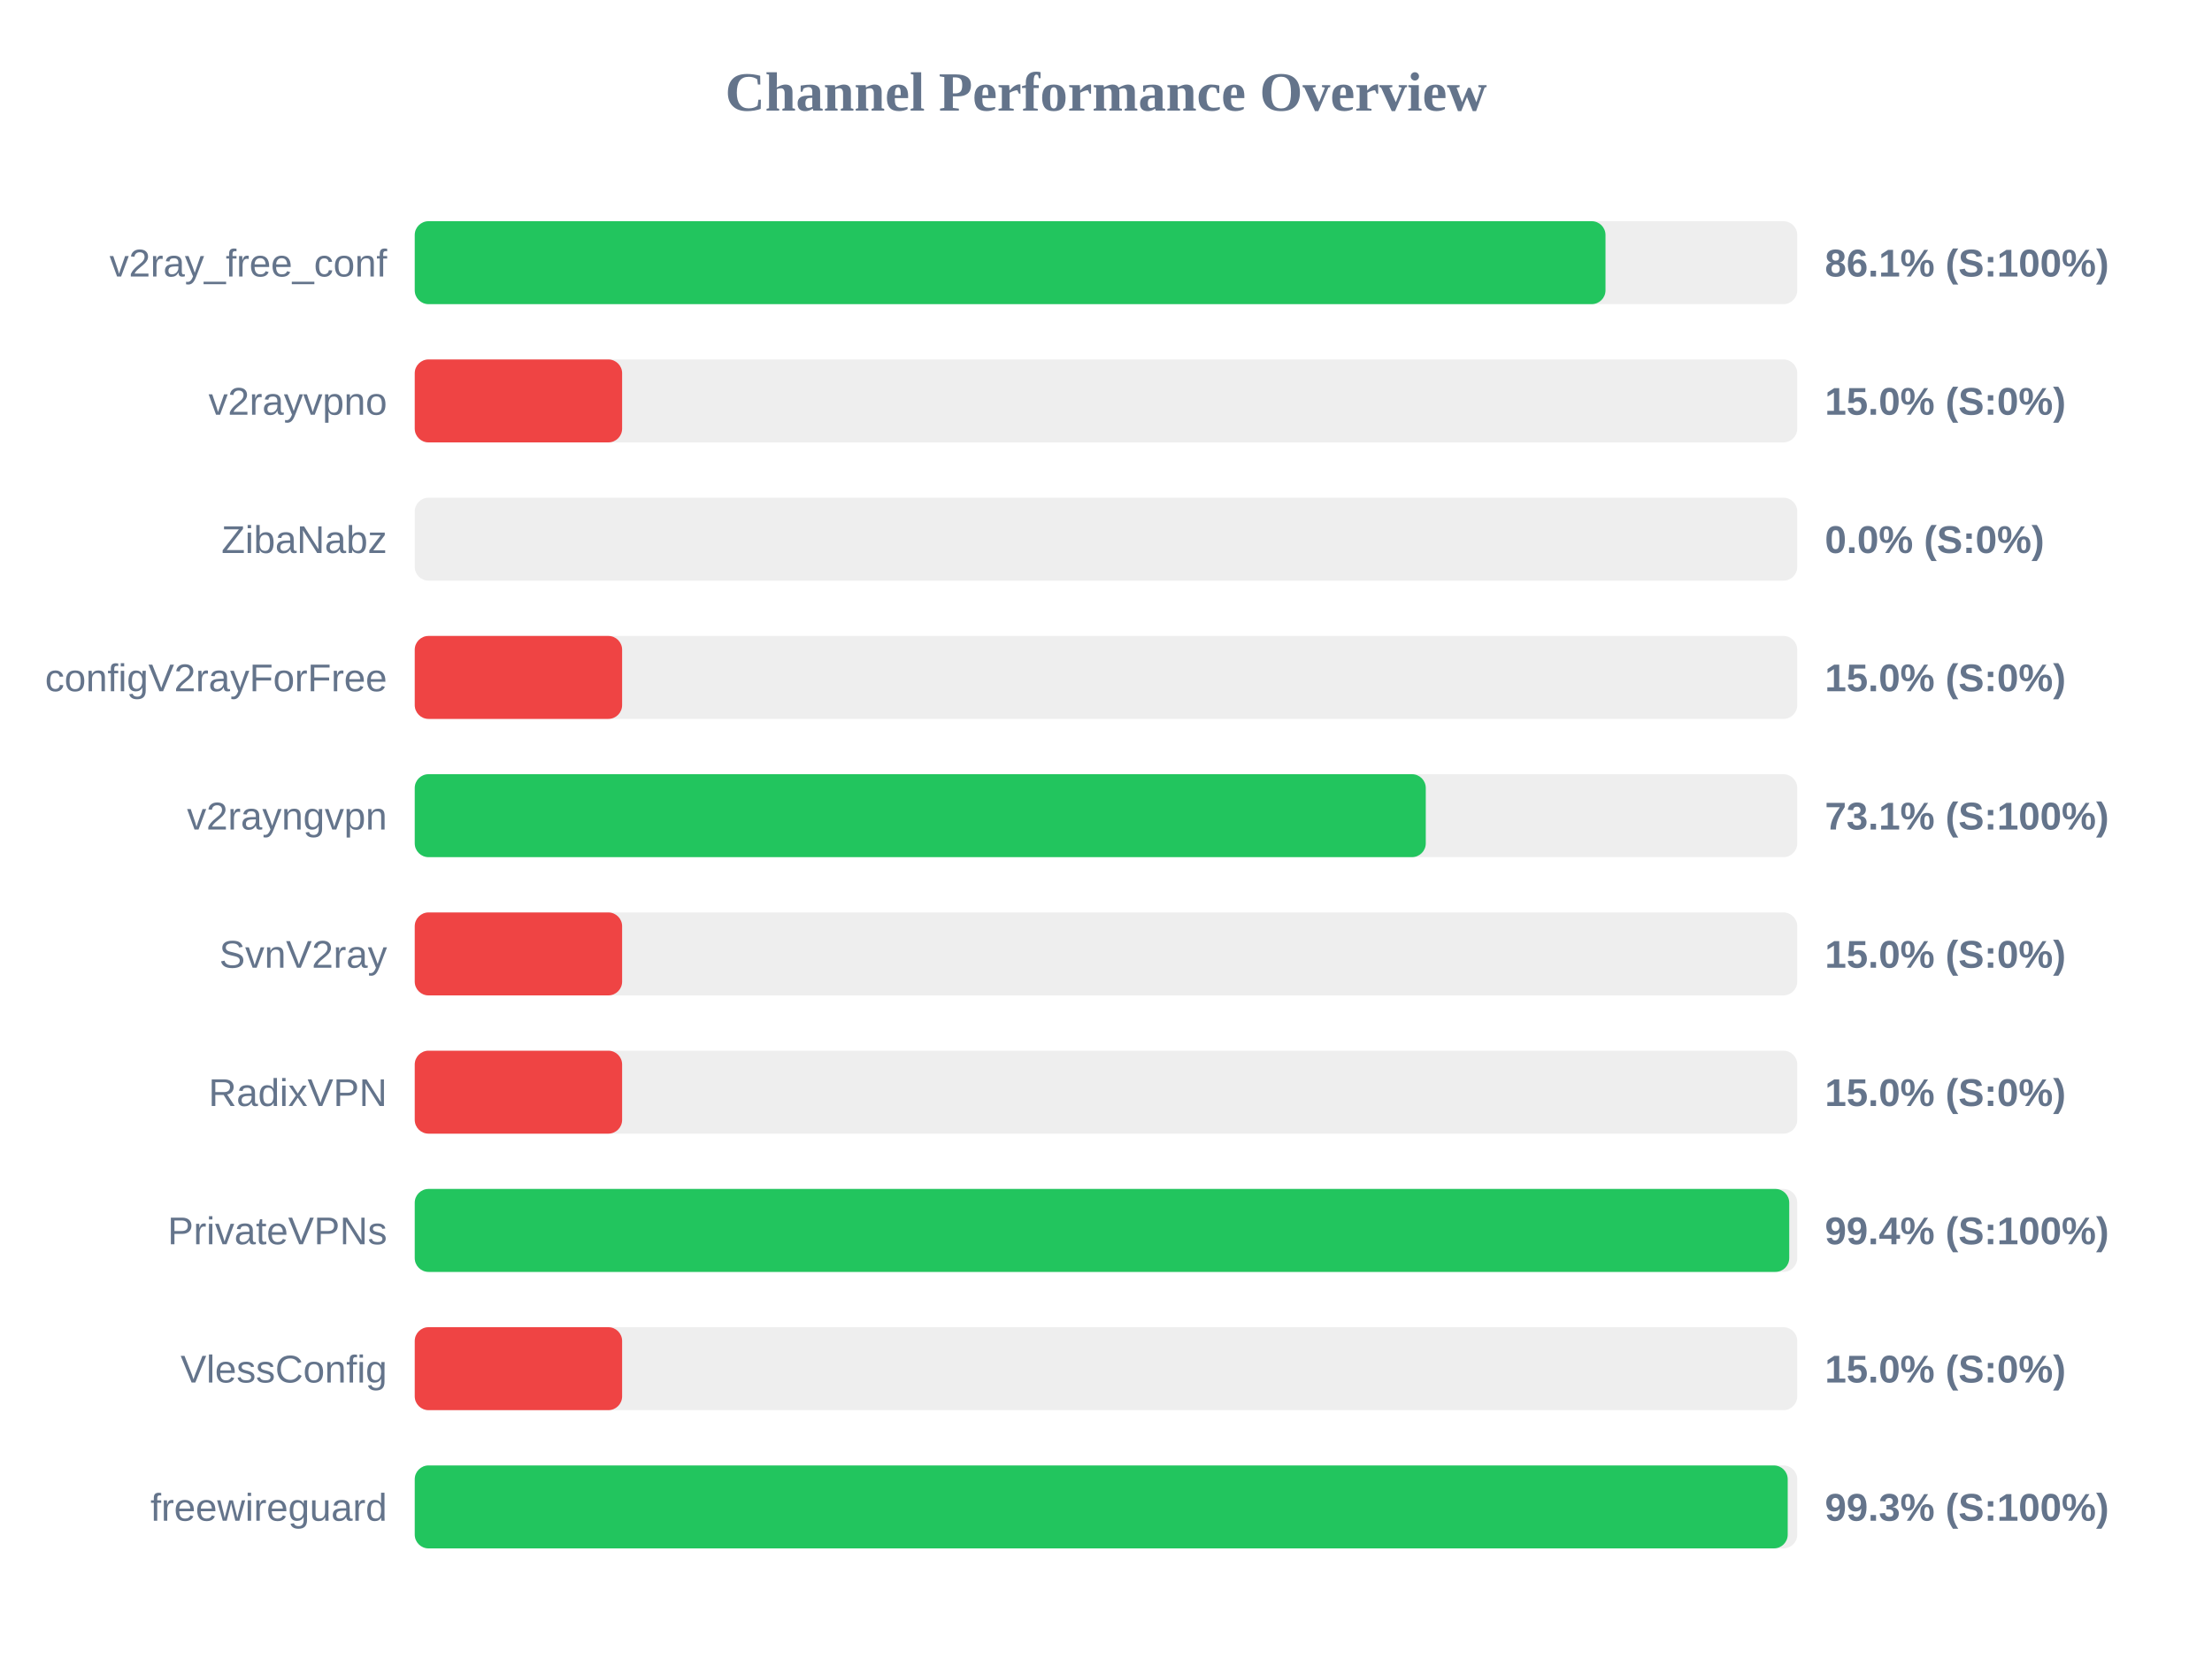
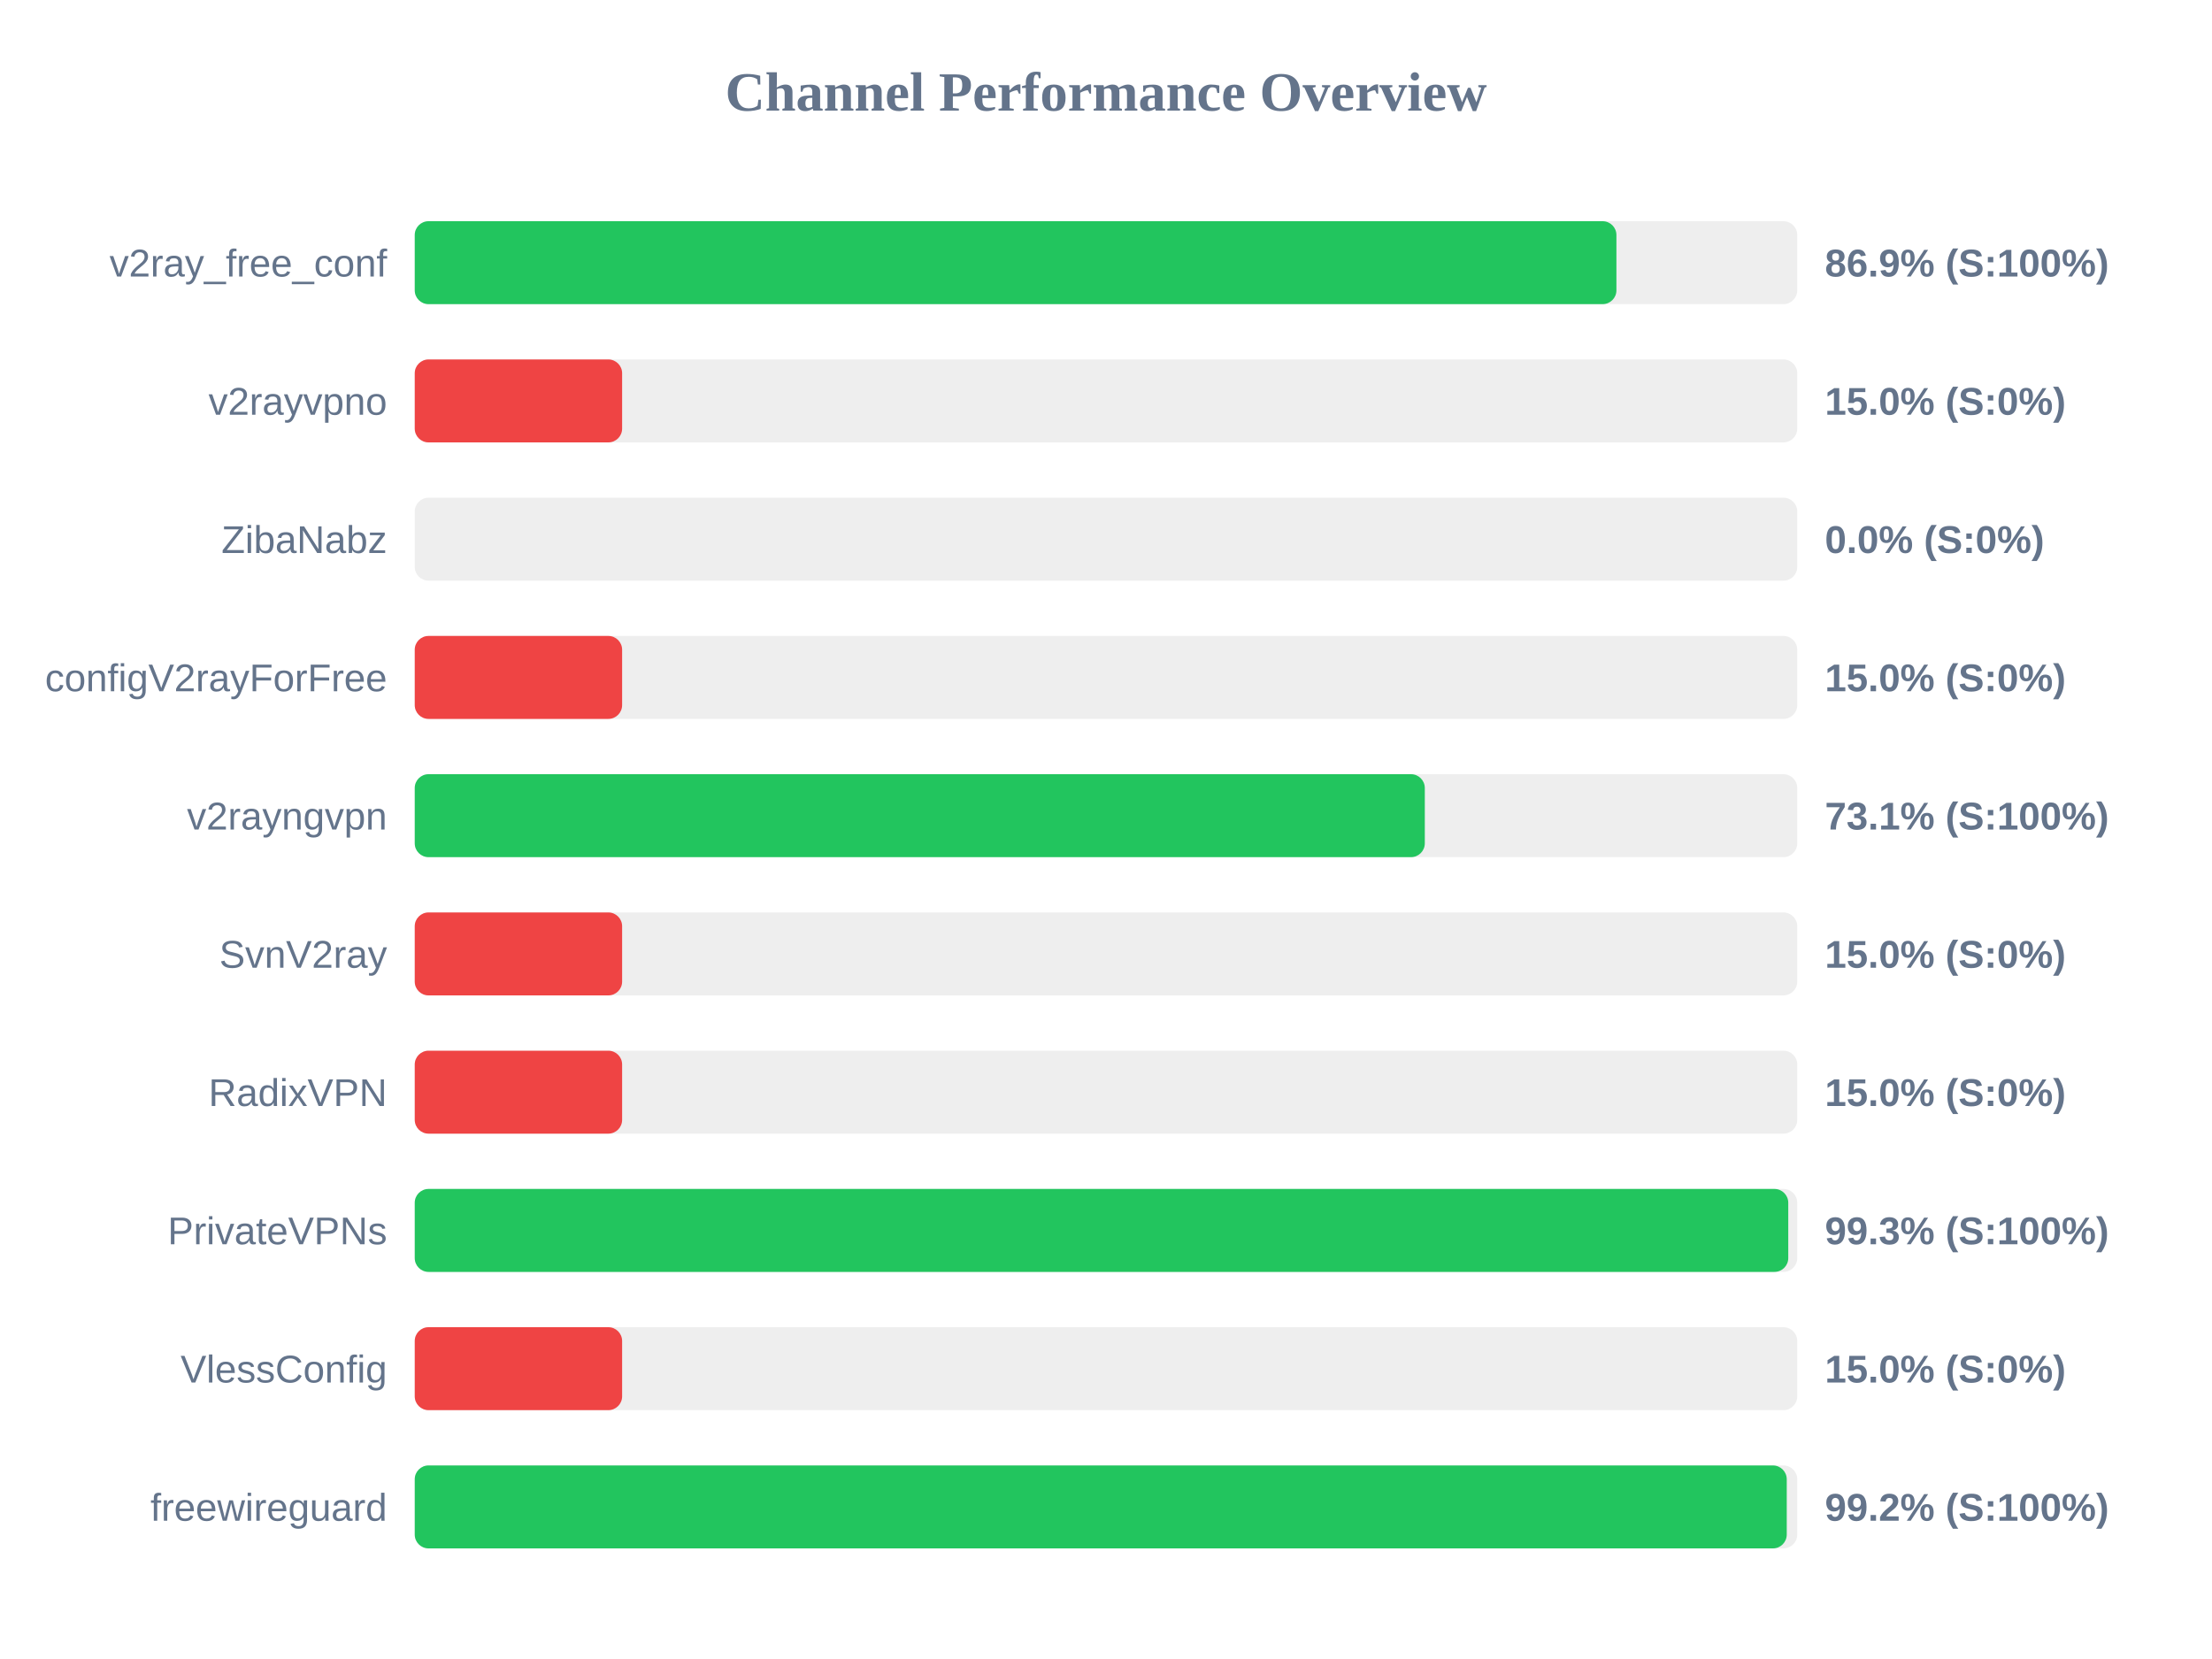
<svg xmlns="http://www.w3.org/2000/svg" width="800" height="600" version="1.1">
  <style>
        .row { font: 14px Arial; fill: #64748b; }
        .score { font: bold 14px Arial; fill: #64748b; }
    </style>
  <text x="400" y="40" text-anchor="middle" font-size="20px" font-weight="bold" fill="#64748b">Channel Performance Overview</text>
  <rect x="150" y="80" width="500" height="30" fill="#eee" rx="5" />
-   <rect x="150" y="80" width="430.65" height="30" fill="#22c55e" rx="5" />
+   <rect x="150" y="80" width="434.6" height="30" fill="#22c55e" rx="5" />
  <text x="140" y="100" text-anchor="end" class="row">v2ray_free_conf</text>
-   <text x="660" y="100" text-anchor="start" class="score">86.1% (S:100%)</text>
+   <text x="660" y="100" text-anchor="start" class="score">86.9% (S:100%)</text>
  <rect x="150" y="130" width="500" height="30" fill="#eee" rx="5" />
  <rect x="150" y="130" width="75.0" height="30" fill="#ef4444" rx="5" />
  <text x="140" y="150" text-anchor="end" class="row">v2rayvpno</text>
  <text x="660" y="150" text-anchor="start" class="score">15.0% (S:0%)</text>
  <rect x="150" y="180" width="500" height="30" fill="#eee" rx="5" />
  <rect x="150" y="180" width="0.0" height="30" fill="#ef4444" rx="5" />
  <text x="140" y="200" text-anchor="end" class="row">ZibaNabz</text>
  <text x="660" y="200" text-anchor="start" class="score">0.0% (S:0%)</text>
  <rect x="150" y="230" width="500" height="30" fill="#eee" rx="5" />
  <rect x="150" y="230" width="75.0" height="30" fill="#ef4444" rx="5" />
  <text x="140" y="250" text-anchor="end" class="row">configV2rayForFree</text>
  <text x="660" y="250" text-anchor="start" class="score">15.0% (S:0%)</text>
  <rect x="150" y="280" width="500" height="30" fill="#eee" rx="5" />
-   <rect x="150" y="280" width="365.65" height="30" fill="#22c55e" rx="5" />
+   <rect x="150" y="280" width="365.3" height="30" fill="#22c55e" rx="5" />
  <text x="140" y="300" text-anchor="end" class="row">v2rayngvpn</text>
  <text x="660" y="300" text-anchor="start" class="score">73.1% (S:100%)</text>
  <rect x="150" y="330" width="500" height="30" fill="#eee" rx="5" />
  <rect x="150" y="330" width="75.0" height="30" fill="#ef4444" rx="5" />
  <text x="140" y="350" text-anchor="end" class="row">SvnV2ray</text>
  <text x="660" y="350" text-anchor="start" class="score">15.0% (S:0%)</text>
  <rect x="150" y="380" width="500" height="30" fill="#eee" rx="5" />
  <rect x="150" y="380" width="75.0" height="30" fill="#ef4444" rx="5" />
  <text x="140" y="400" text-anchor="end" class="row">RadixVPN</text>
  <text x="660" y="400" text-anchor="start" class="score">15.0% (S:0%)</text>
  <rect x="150" y="430" width="500" height="30" fill="#eee" rx="5" />
-   <rect x="150" y="430" width="497.1" height="30" fill="#22c55e" rx="5" />
+   <rect x="150" y="430" width="496.75" height="30" fill="#22c55e" rx="5" />
  <text x="140" y="450" text-anchor="end" class="row">PrivateVPNs</text>
-   <text x="660" y="450" text-anchor="start" class="score">99.4% (S:100%)</text>
+   <text x="660" y="450" text-anchor="start" class="score">99.3% (S:100%)</text>
  <rect x="150" y="480" width="500" height="30" fill="#eee" rx="5" />
  <rect x="150" y="480" width="75.0" height="30" fill="#ef4444" rx="5" />
  <text x="140" y="500" text-anchor="end" class="row">VlessConfig</text>
  <text x="660" y="500" text-anchor="start" class="score">15.0% (S:0%)</text>
  <rect x="150" y="530" width="500" height="30" fill="#eee" rx="5" />
-   <rect x="150" y="530" width="496.55" height="30" fill="#22c55e" rx="5" />
+   <rect x="150" y="530" width="496.2" height="30" fill="#22c55e" rx="5" />
  <text x="140" y="550" text-anchor="end" class="row">freewireguard</text>
-   <text x="660" y="550" text-anchor="start" class="score">99.3% (S:100%)</text>
+   <text x="660" y="550" text-anchor="start" class="score">99.2% (S:100%)</text>
</svg>
